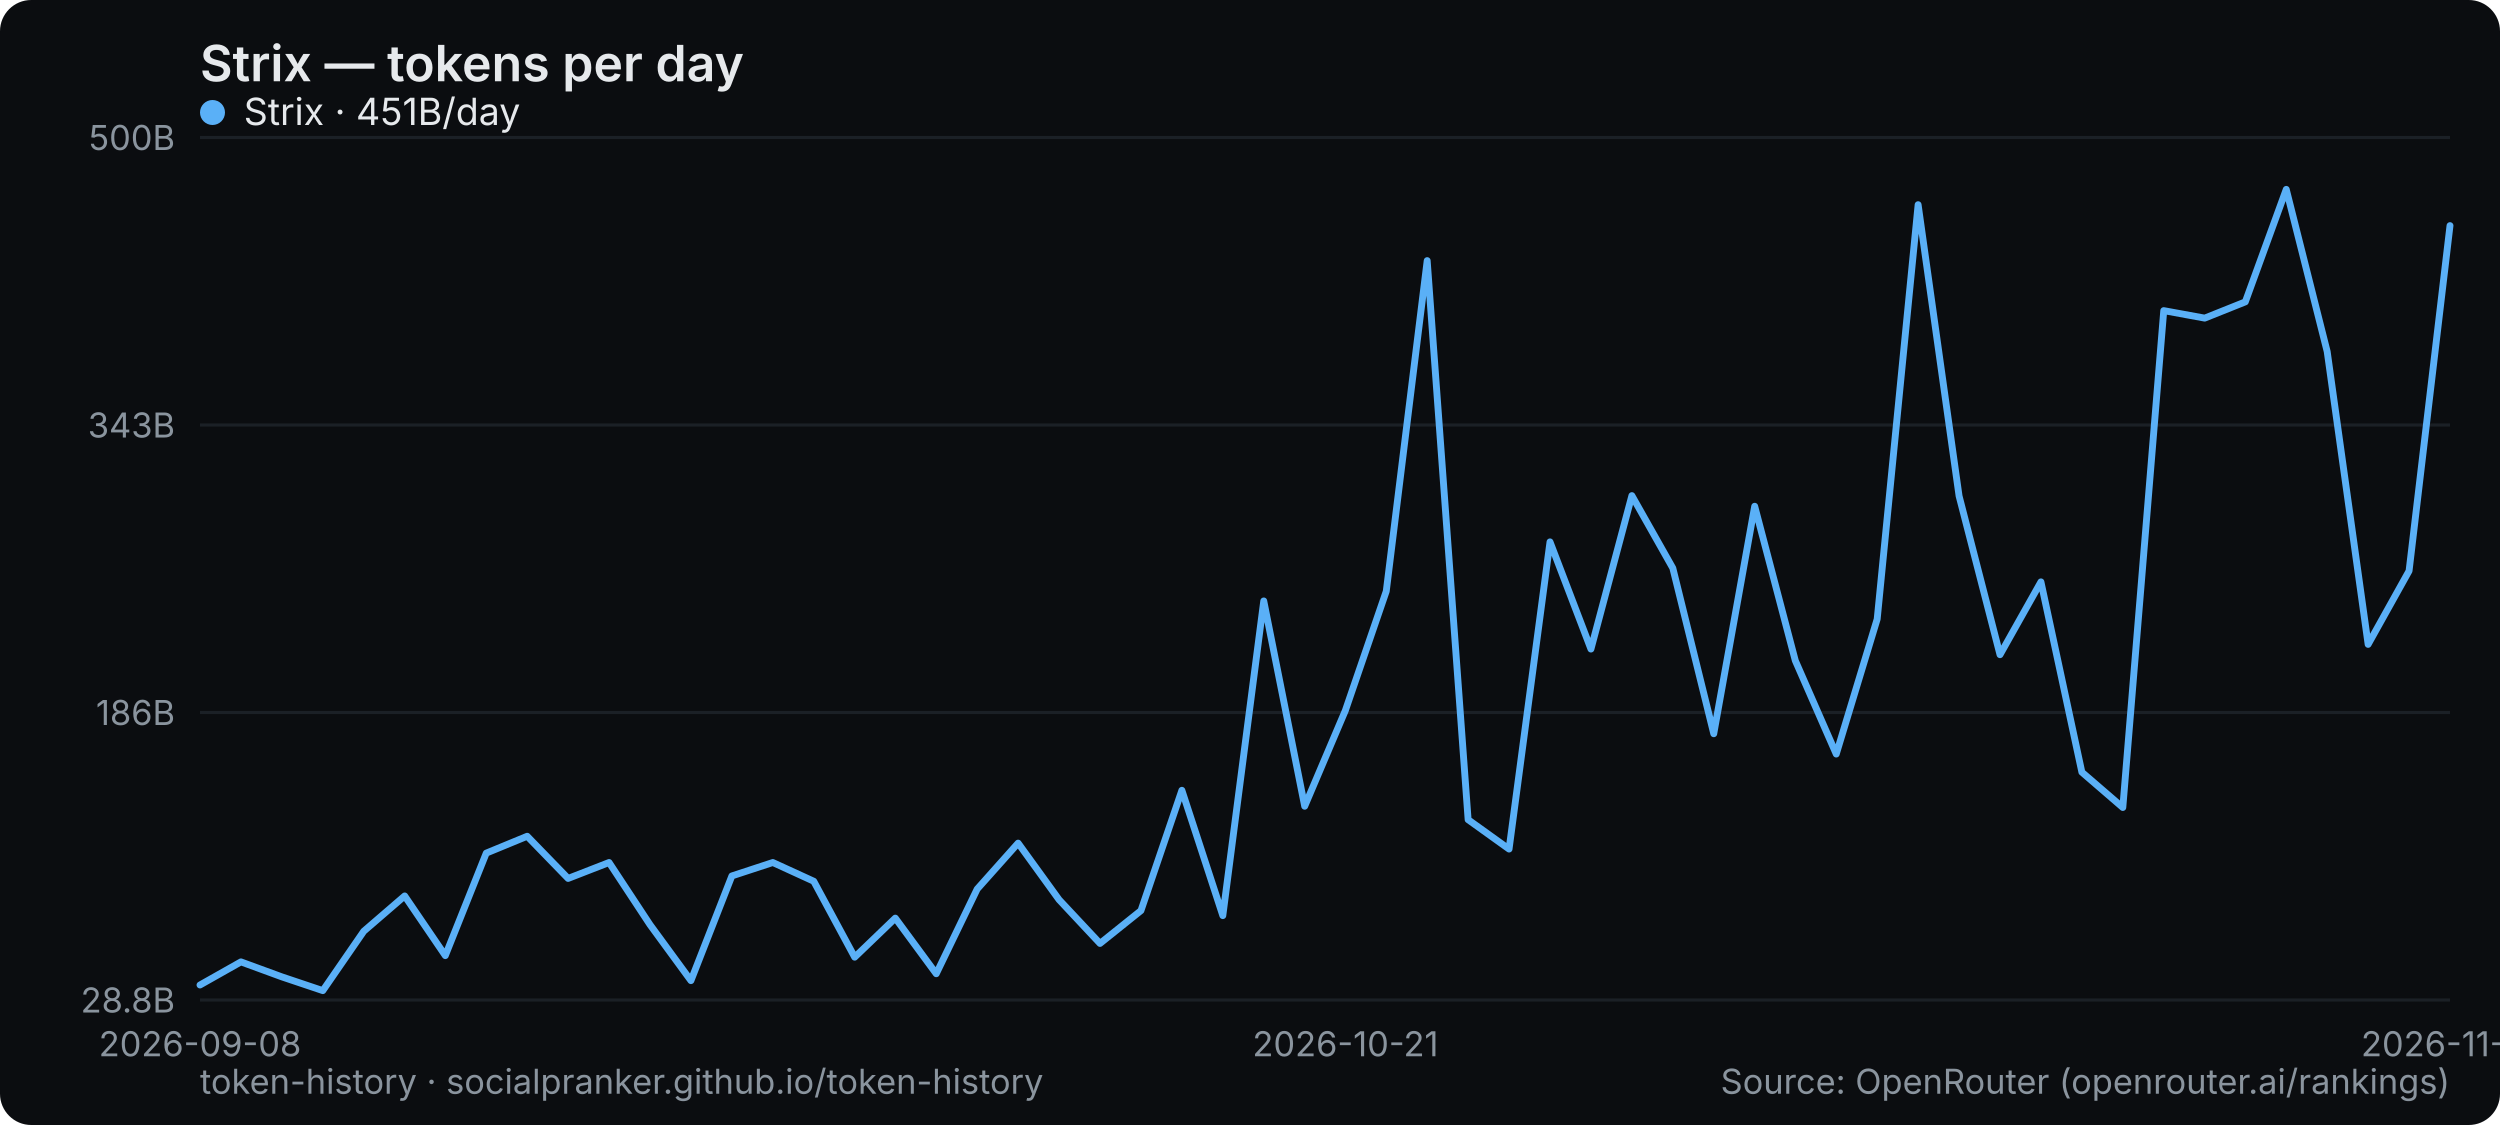
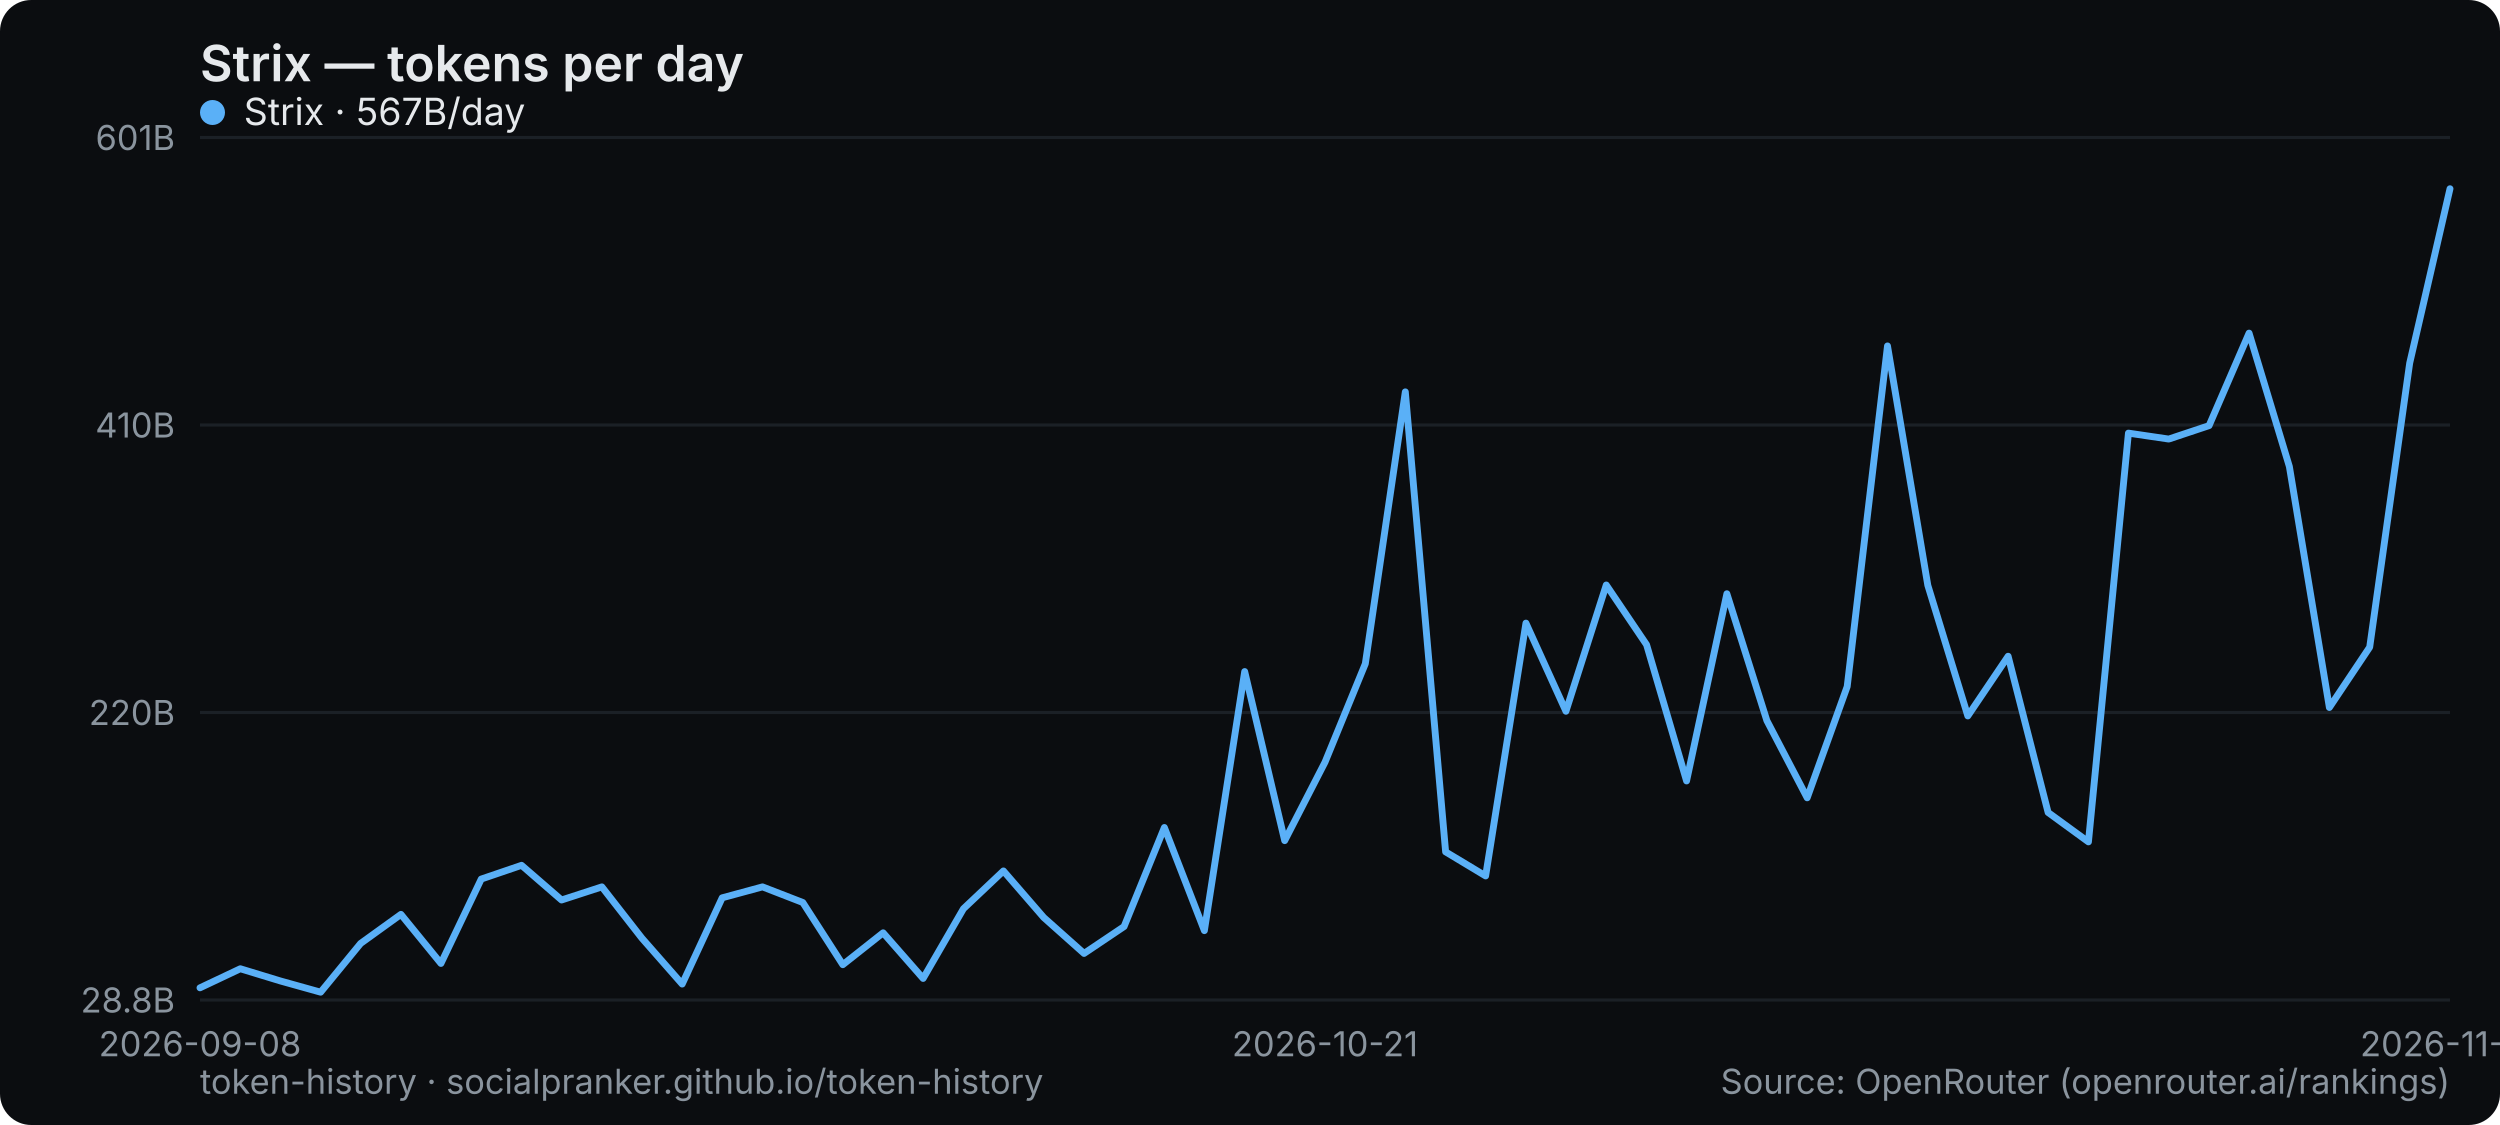
<svg xmlns="http://www.w3.org/2000/svg" width="800" height="360" viewBox="0 0 800 360" role="img" aria-label="Strix — tokens per day">
  <rect width="800" height="360" rx="10" fill="#0b0d10" />
  <text x="64" y="26" font-family="system-ui,-apple-system,Segoe UI,sans-serif" font-size="16" font-weight="600" fill="#e6e9ec">Strix — tokens per day</text>
  <line x1="64" y1="320" x2="784" y2="320" stroke="#1b2026" stroke-width="1" />
  <text x="56" y="324" text-anchor="end" font-family="system-ui,-apple-system,Segoe UI,sans-serif" font-size="11" fill="#8a949e">28.8B</text>
  <line x1="64" y1="228" x2="784" y2="228" stroke="#1b2026" stroke-width="1" />
-   <text x="56" y="232" text-anchor="end" font-family="system-ui,-apple-system,Segoe UI,sans-serif" font-size="11" fill="#8a949e">186B</text>
+   <text x="56" y="232" text-anchor="end" font-family="system-ui,-apple-system,Segoe UI,sans-serif" font-size="11" fill="#8a949e">220B</text>
  <line x1="64" y1="136" x2="784" y2="136" stroke="#1b2026" stroke-width="1" />
-   <text x="56" y="140" text-anchor="end" font-family="system-ui,-apple-system,Segoe UI,sans-serif" font-size="11" fill="#8a949e">343B</text>
+   <text x="56" y="140" text-anchor="end" font-family="system-ui,-apple-system,Segoe UI,sans-serif" font-size="11" fill="#8a949e">410B</text>
  <line x1="64" y1="44" x2="784" y2="44" stroke="#1b2026" stroke-width="1" />
-   <text x="56" y="48" text-anchor="end" font-family="system-ui,-apple-system,Segoe UI,sans-serif" font-size="11" fill="#8a949e">500B</text>
+   <text x="56" y="48" text-anchor="end" font-family="system-ui,-apple-system,Segoe UI,sans-serif" font-size="11" fill="#8a949e">601B</text>
  <text x="64" y="338" text-anchor="middle" font-family="system-ui,-apple-system,Segoe UI,sans-serif" font-size="11" fill="#8a949e">2026-09-08</text>
-   <text x="430.545" y="338" text-anchor="middle" font-family="system-ui,-apple-system,Segoe UI,sans-serif" font-size="11" fill="#8a949e">2026-10-21</text>
-   <text x="784" y="338" text-anchor="middle" font-family="system-ui,-apple-system,Segoe UI,sans-serif" font-size="11" fill="#8a949e">2026-11-17</text>
-   <polyline points="64.0,315.2 77.1,307.8 90.2,312.6 103.3,317.0 116.4,298.0 129.5,286.7 142.5,305.8 155.6,273.0 168.7,267.6 181.8,281.1 194.9,276.0 208.0,295.9 221.1,313.8 234.2,280.3 247.3,276.0 260.4,282.0 273.5,306.3 286.5,293.8 299.6,311.6 312.7,284.5 325.8,269.8 338.9,287.9 352.0,301.9 365.1,291.4 378.2,252.9 391.3,293.0 404.4,192.3 417.5,258.0 430.5,227.4 443.6,189.2 456.7,83.4 469.8,262.3 482.9,271.7 496.0,173.4 509.1,207.7 522.2,158.6 535.3,181.8 548.4,234.8 561.5,162.0 574.5,211.4 587.6,241.3 600.7,198.1 613.8,65.5 626.9,158.7 640.0,209.5 653.1,186.2 666.2,247.1 679.3,258.4 692.4,99.4 705.5,101.8 718.5,96.6 731.6,60.6 744.7,112.5 757.8,206.2 770.9,182.7 784.0,72.2" fill="none" stroke="#5ab0f7" stroke-width="2.2" stroke-linejoin="round" stroke-linecap="round" />
+   <text x="424" y="338" text-anchor="middle" font-family="system-ui,-apple-system,Segoe UI,sans-serif" font-size="11" fill="#8a949e">2026-10-21</text>
+   <text x="784" y="338" text-anchor="middle" font-family="system-ui,-apple-system,Segoe UI,sans-serif" font-size="11" fill="#8a949e">2026-11-18</text>
+   <polyline points="64.0,316.1 76.9,310.0 89.7,313.9 102.6,317.5 115.4,301.9 128.3,292.6 141.1,308.3 154.0,281.3 166.9,276.9 179.7,288.0 192.6,283.8 205.4,300.2 218.3,314.9 231.1,287.3 244.0,283.8 256.9,288.8 269.7,308.7 282.6,298.5 295.4,313.1 308.3,290.8 321.1,278.7 334.0,293.6 346.9,305.1 359.7,296.5 372.6,264.8 385.4,297.8 398.3,214.9 411.1,269.0 424.0,243.9 436.9,212.4 449.7,125.4 462.6,272.6 475.4,280.3 488.3,199.4 501.1,227.6 514.0,187.2 526.9,206.3 539.7,249.9 552.6,190.0 565.4,230.6 578.3,255.3 591.1,219.7 604.0,110.7 616.9,187.3 629.7,229.1 642.6,210.0 655.4,260.0 668.3,269.4 681.1,138.6 694.0,140.5 706.9,136.2 719.7,106.6 732.6,149.3 745.4,226.4 758.3,207.1 771.1,116.2 784.0,60.4" fill="none" stroke="#5ab0f7" stroke-width="2.2" stroke-linejoin="round" stroke-linecap="round" />
  <g font-family="system-ui,-apple-system,Segoe UI,sans-serif" font-size="12">
    <circle cx="68" cy="36" r="4" fill="#5ab0f7" />
-     <text x="78" y="40" fill="#e6e9ec">Strix · 451B/day</text>
+     <text x="78" y="40" fill="#e6e9ec">Strix · 567B/day</text>
  </g>
  <text x="64" y="350" font-family="system-ui,-apple-system,Segoe UI,sans-serif" font-size="11" fill="#8a949e">token-history · socialpranker.github.io/token-history</text>
  <text x="784" y="350" text-anchor="end" font-family="system-ui,-apple-system,Segoe UI,sans-serif" font-size="11" fill="#8a949e">Source: OpenRouter (openrouter.ai/rankings)</text>
</svg>
